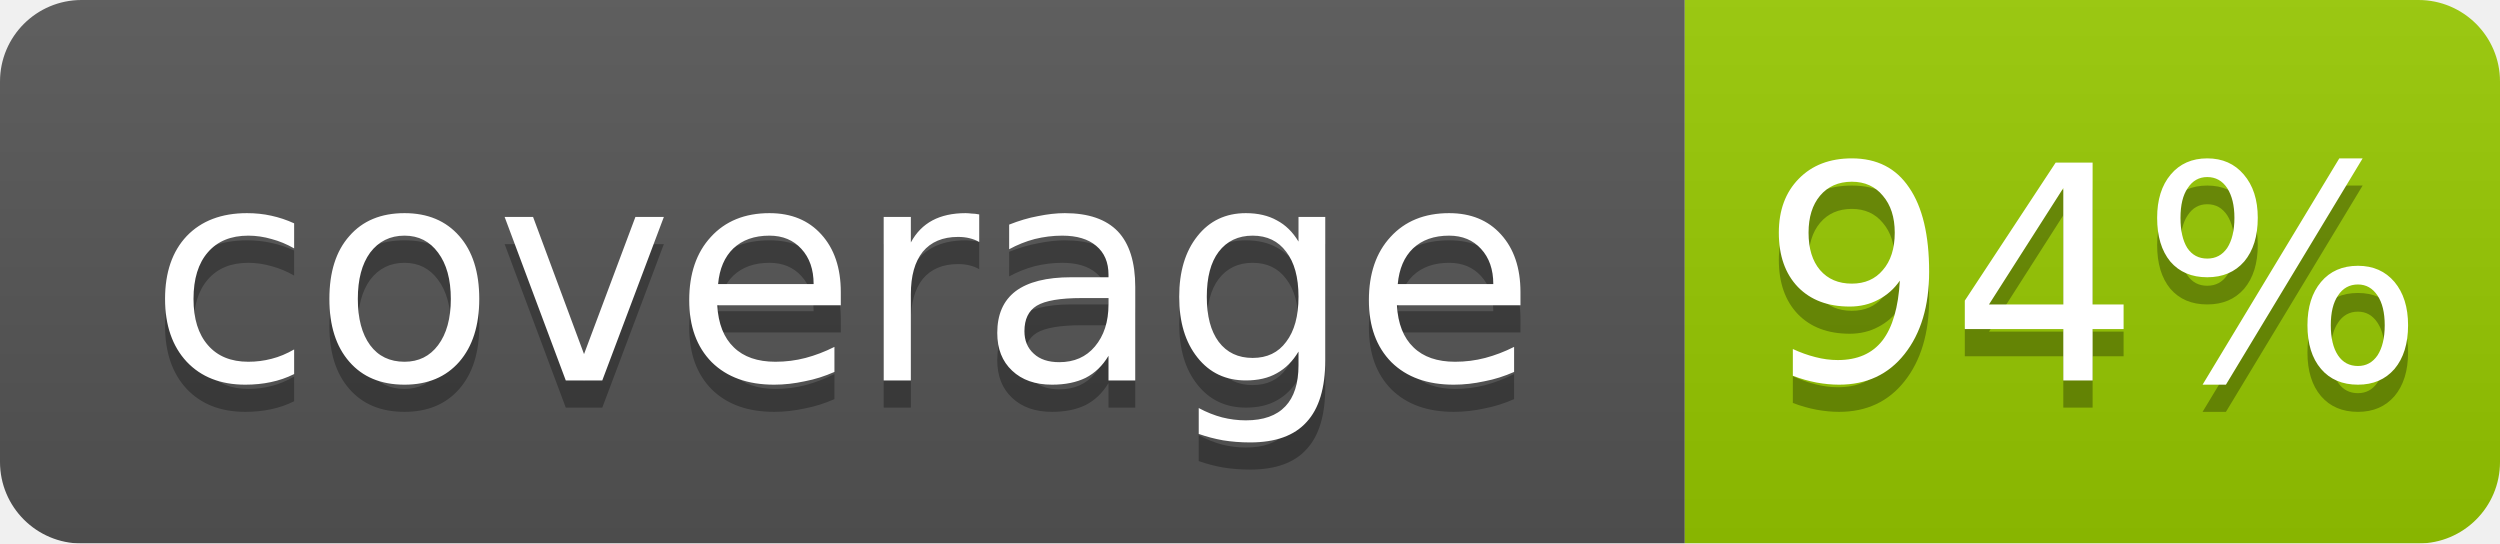
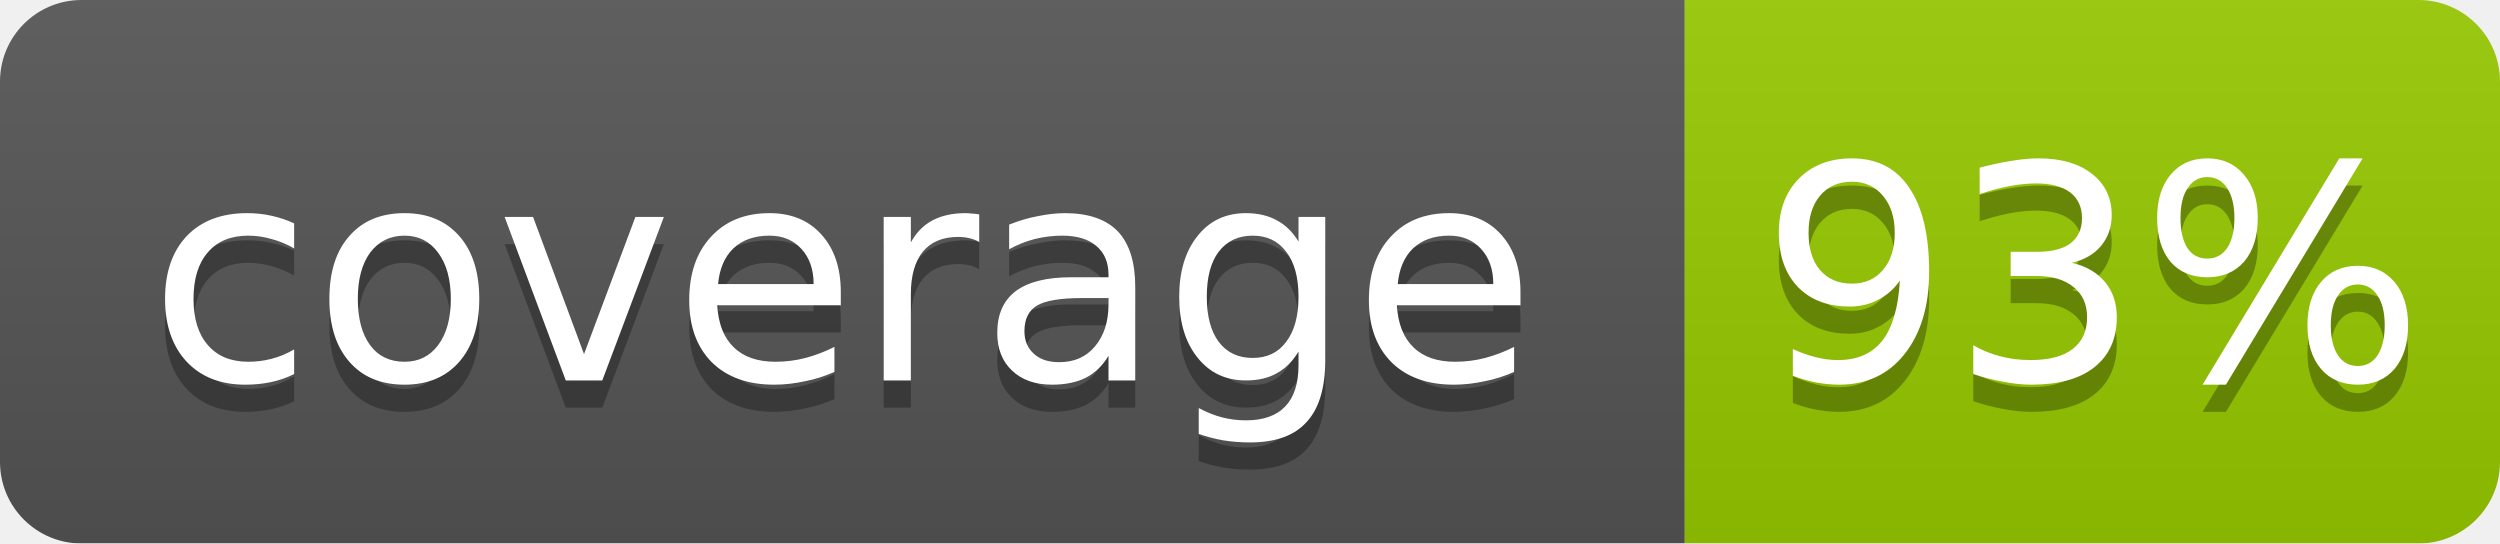
- <svg xmlns="http://www.w3.org/2000/svg" width="92" height="20" role="img" aria-label="coverage: 94%">
+ <svg xmlns="http://www.w3.org/2000/svg" width="92" height="20" role="img" aria-label="coverage: 93%">
  <linearGradient id="s" x2="0" y2="100%">
    <stop offset="0" stop-color="#bbb" stop-opacity=".1" />
    <stop offset="1" stop-opacity=".1" />
  </linearGradient>
  <mask id="m">
    <rect width="92" height="20" rx="3" fill="#fff" />
  </mask>
  <g mask="url(#m)">
    <rect width="62" height="20" fill="#555" />
    <rect x="62" width="30" height="20" fill="#97ca00" />
    <rect width="92" height="20" fill="url(#s)" />
  </g>
  <g fill="#fff" text-anchor="middle" font-family="DejaVu Sans,Verdana,Geneva,sans-serif" font-size="11">
    <text x="31.0" y="15" fill="#010101" fill-opacity=".3">coverage</text>
    <text x="31.0" y="14">coverage</text>
-     <text x="77.0" y="15" fill="#010101" fill-opacity=".3">94%</text>
-     <text x="77.0" y="14">94%</text>
+     <text x="77.0" y="15" fill="#010101" fill-opacity=".3">93%</text>
+     <text x="77.0" y="14">93%</text>
  </g>
</svg>
